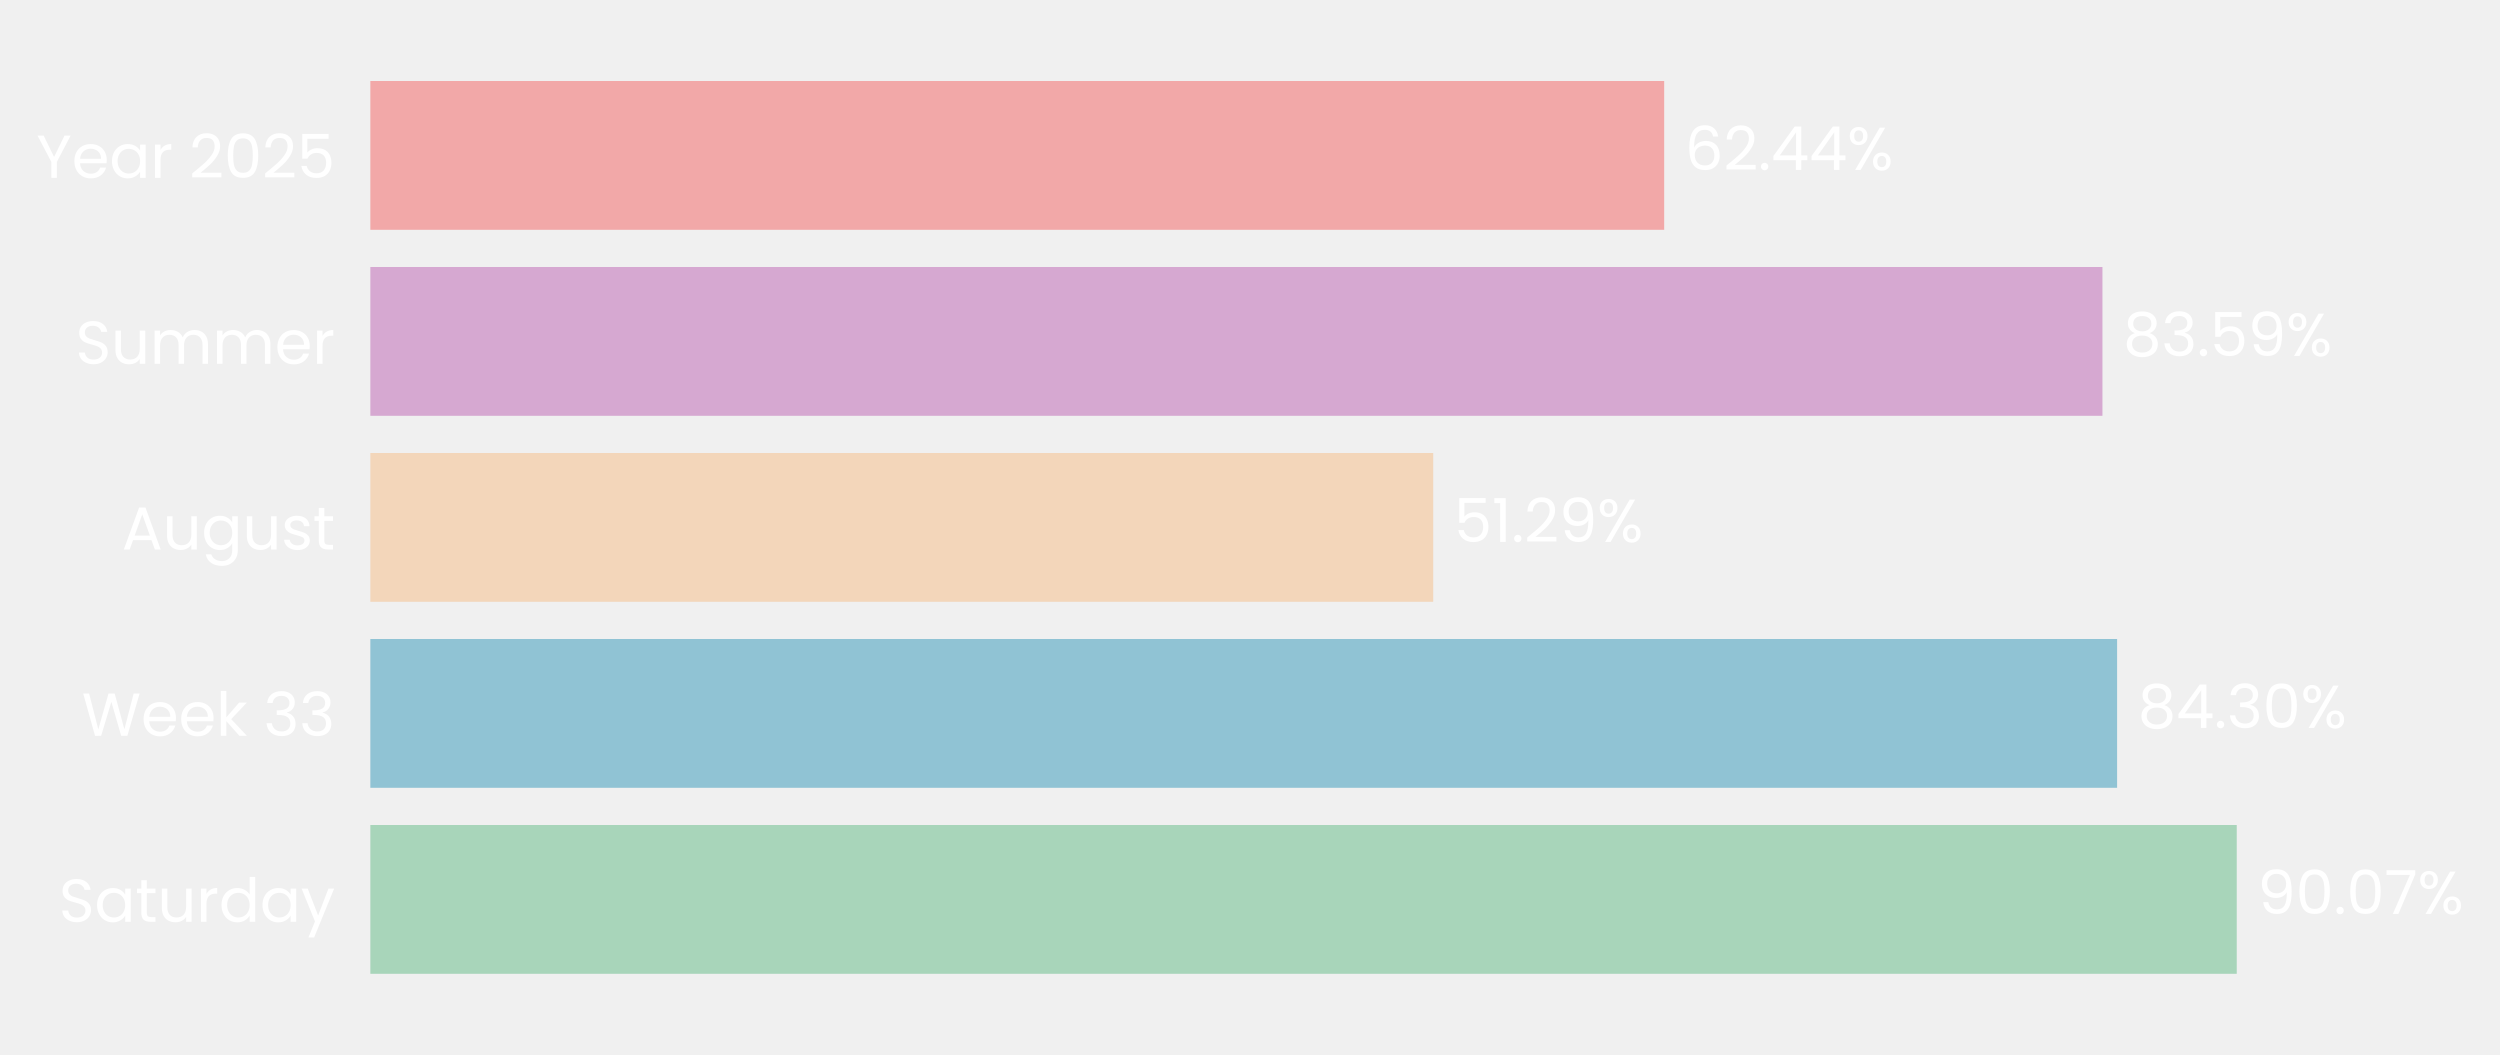
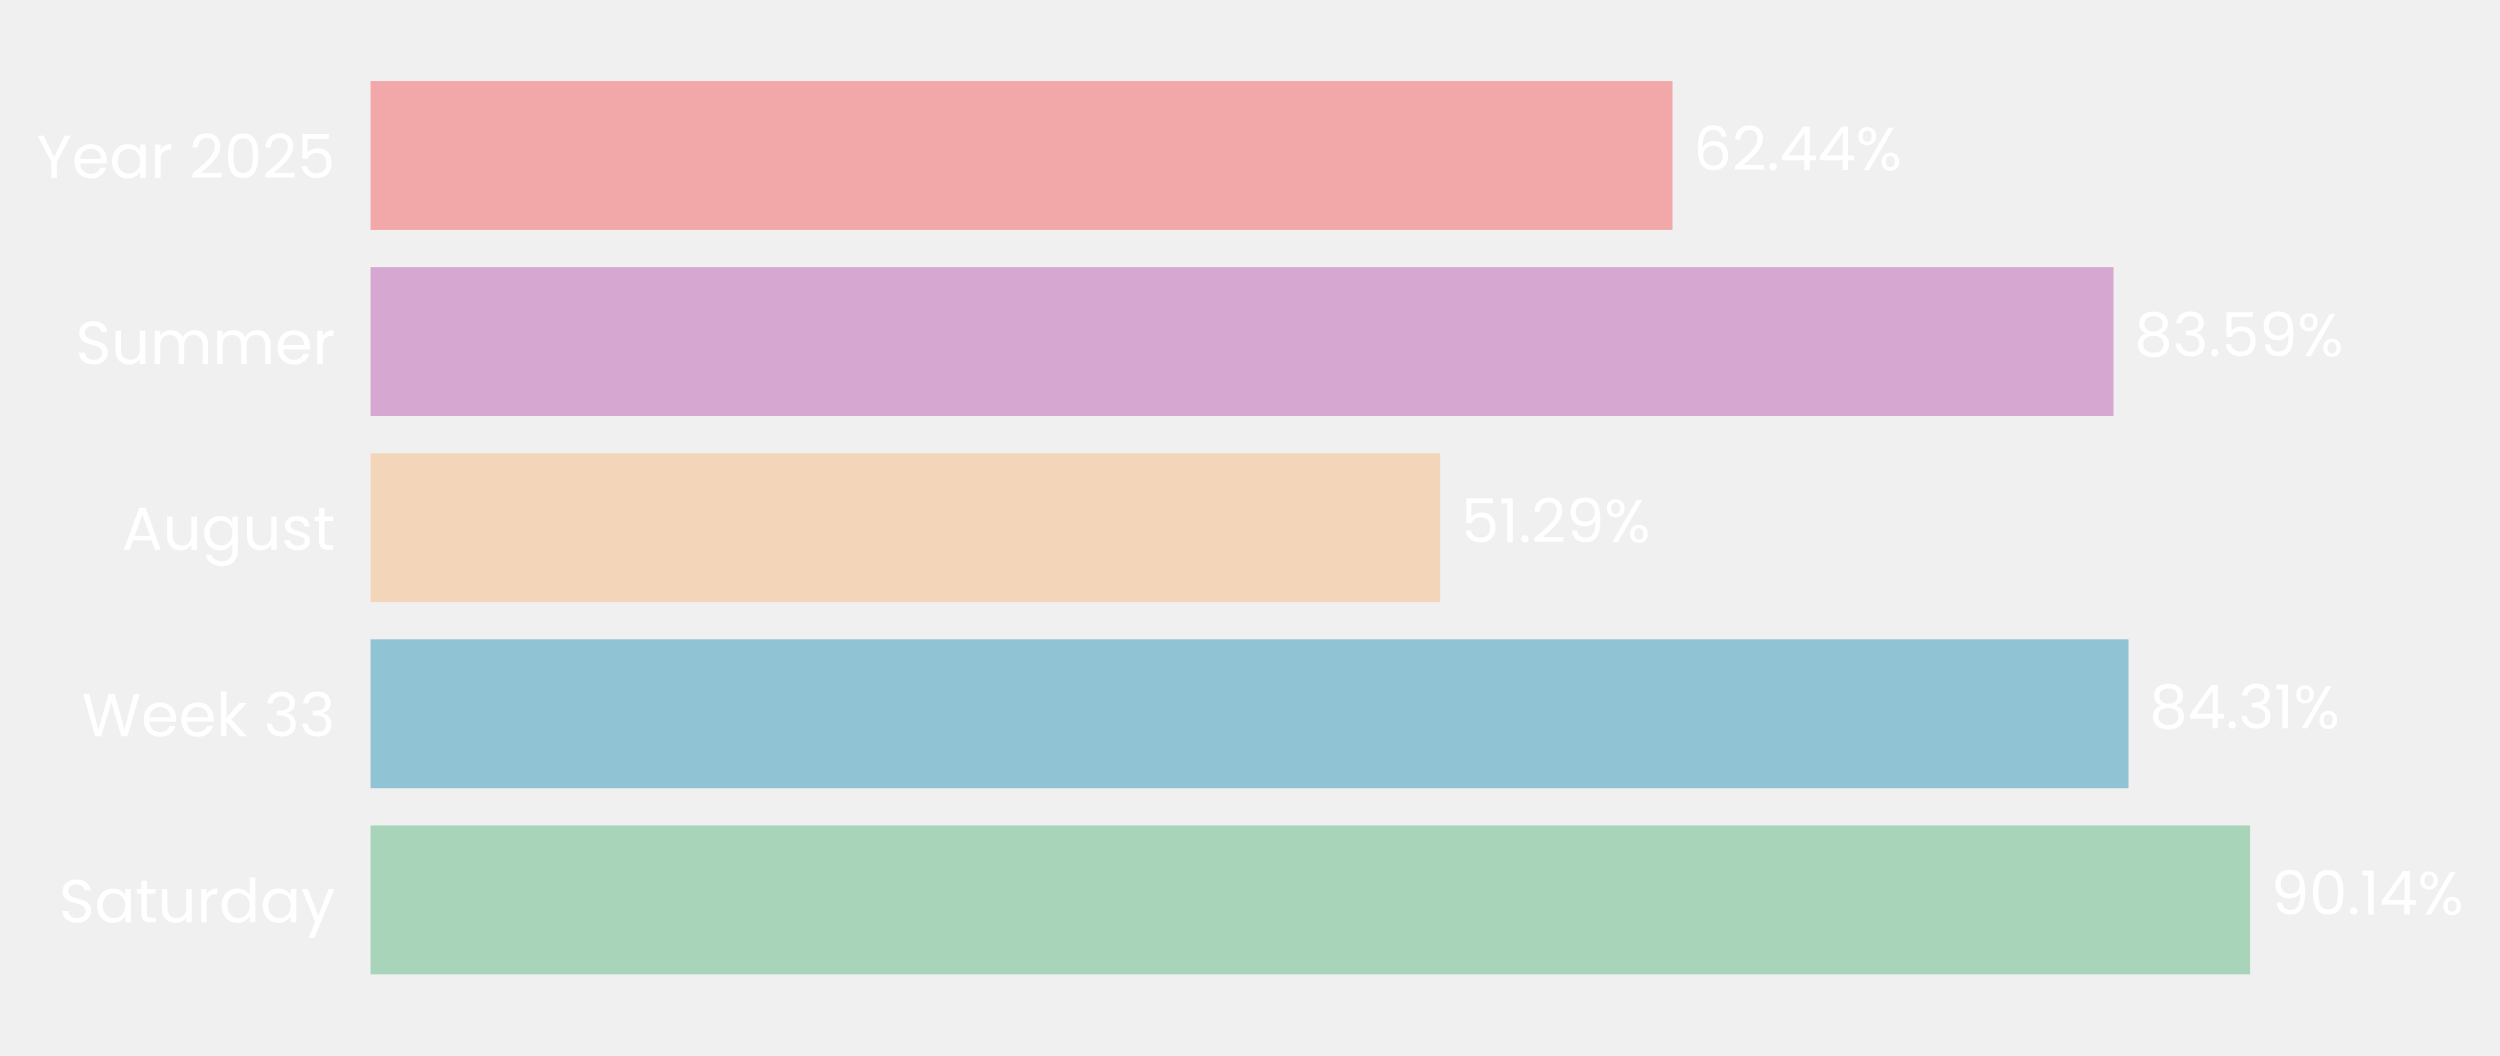
- <svg xmlns="http://www.w3.org/2000/svg" xmlns:xlink="http://www.w3.org/1999/xlink" width="494.892pt" height="208.8pt" viewBox="0 0 494.892 208.8" version="1.1">
+ <svg xmlns="http://www.w3.org/2000/svg" xmlns:xlink="http://www.w3.org/1999/xlink" width="494.61pt" height="208.8pt" viewBox="0 0 494.61 208.8" version="1.1">
  <defs>
    <style type="text/css">*{stroke-linejoin: round; stroke-linecap: butt}</style>
  </defs>
  <g id="figure_1">
    <g id="patch_1">
-       <path d="M 0 208.8  L 494.892 208.8  L 494.892 0  L 0 0  L 0 208.8  z " style="fill: none" />
+       <path d="M 0 208.8  L 494.61 208.8  L 494.61 0  L 0 0  L 0 208.8  z " style="fill: none" />
    </g>
    <g id="axes_1">
      <g id="patch_2">
-         <path d="M 73.311 201.6  L 483.514 201.6  L 483.514 7.2  L 73.311 7.2  L 73.311 201.6  z " style="fill: none" />
+         <path d="M 73.311 201.6  L 485.853 201.6  L 485.853 7.2  L 73.311 7.2  L 73.311 201.6  z " style="fill: none" />
      </g>
      <g id="patch_3">
-         <path d="M 73.311 192.764  L 442.779 192.764  L 442.779 163.309  L 73.311 163.309  z " clip-path="url(#pedbfe1ec73)" style="fill: #a8d5ba" />
+         <path d="M 73.311 192.764  L 445.172 192.764  L 445.172 163.309  L 73.311 163.309  z " clip-path="url(#p4905d44ae1)" style="fill: #a8d5ba" />
      </g>
      <g id="patch_4">
-         <path d="M 73.311 155.945  L 419.094 155.945  L 419.094 126.491  L 73.311 126.491  z " clip-path="url(#pedbfe1ec73)" style="fill: #90c3d4" />
+         <path d="M 73.311 155.945  L 421.107 155.945  L 421.107 126.491  L 73.311 126.491  z " clip-path="url(#p4905d44ae1)" style="fill: #90c3d4" />
      </g>
      <g id="patch_5">
-         <path d="M 73.311 119.127  L 283.715 119.127  L 283.715 89.673  L 73.311 89.673  z " clip-path="url(#pedbfe1ec73)" style="fill: #f3d6ba" />
+         <path d="M 73.311 119.127  L 284.924 119.127  L 284.924 89.673  L 73.311 89.673  z " clip-path="url(#p4905d44ae1)" style="fill: #f3d6ba" />
      </g>
      <g id="patch_6">
-         <path d="M 73.311 82.309  L 416.19 82.309  L 416.19 52.855  L 73.311 52.855  z " clip-path="url(#pedbfe1ec73)" style="fill: #d6a8d1" />
+         <path d="M 73.311 82.309  L 418.148 82.309  L 418.148 52.855  L 73.311 52.855  z " clip-path="url(#p4905d44ae1)" style="fill: #d6a8d1" />
      </g>
      <g id="patch_7">
-         <path d="M 73.311 45.491  L 329.436 45.491  L 329.436 16.036  L 73.311 16.036  z " clip-path="url(#pedbfe1ec73)" style="fill: #f2a8a8" />
+         <path d="M 73.311 45.491  L 330.897 45.491  L 330.897 16.036  L 73.311 16.036  z " clip-path="url(#p4905d44ae1)" style="fill: #f2a8a8" />
      </g>
      <g id="matplotlib.axis_1">
        <g id="ytick_1">
          <g id="text_1">
            <g style="fill: #ffffff" transform="translate(11.65312 182.4764) scale(0.12 -0.12)">
              <defs>
                <path id="Poppins-Regular-53" d="M 1907 -45  Q 1466 -45 1117 112  Q 768 269 569 547  Q 371 826 365 1190  L 986 1190  Q 1018 877 1245 662  Q 1472 448 1907 448  Q 2323 448 2563 656  Q 2803 864 2803 1190  Q 2803 1446 2662 1606  Q 2522 1766 2310 1849  Q 2099 1933 1741 2029  Q 1299 2144 1033 2259  Q 768 2374 579 2620  Q 390 2867 390 3283  Q 390 3648 576 3929  Q 762 4211 1098 4364  Q 1434 4518 1869 4518  Q 2496 4518 2896 4204  Q 3296 3891 3347 3373  L 2707 3373  Q 2675 3629 2438 3824  Q 2202 4019 1811 4019  Q 1446 4019 1216 3830  Q 986 3642 986 3302  Q 986 3059 1123 2905  Q 1261 2752 1462 2672  Q 1664 2592 2029 2490  Q 2470 2368 2739 2249  Q 3008 2131 3200 1884  Q 3392 1638 3392 1216  Q 3392 890 3219 602  Q 3046 314 2707 134  Q 2368 -45 1907 -45  z " transform="scale(0.015625)" />
                <path id="Poppins-Regular-61" d="M 275 1766  Q 275 2304 492 2710  Q 710 3117 1091 3341  Q 1472 3565 1939 3565  Q 2400 3565 2739 3366  Q 3078 3168 3245 2867  L 3245 3507  L 3834 3507  L 3834 0  L 3245 0  L 3245 653  Q 3072 346 2729 144  Q 2387 -58 1933 -58  Q 1466 -58 1088 172  Q 710 403 492 819  Q 275 1235 275 1766  z M 3245 1760  Q 3245 2157 3085 2451  Q 2925 2746 2653 2902  Q 2381 3059 2054 3059  Q 1728 3059 1459 2905  Q 1190 2752 1030 2457  Q 870 2163 870 1766  Q 870 1363 1030 1065  Q 1190 768 1459 611  Q 1728 454 2054 454  Q 2381 454 2653 611  Q 2925 768 3085 1065  Q 3245 1363 3245 1760  z " transform="scale(0.015625)" />
                <path id="Poppins-Regular-74" d="M 1203 3027  L 1203 960  Q 1203 704 1312 598  Q 1421 493 1690 493  L 2118 493  L 2118 0  L 1594 0  Q 1107 0 864 224  Q 621 448 621 960  L 621 3027  L 166 3027  L 166 3507  L 621 3507  L 621 4390  L 1203 4390  L 1203 3507  L 2118 3507  L 2118 3027  L 1203 3027  z " transform="scale(0.015625)" />
                <path id="Poppins-Regular-75" d="M 3603 3507  L 3603 0  L 3021 0  L 3021 518  Q 2854 250 2556 99  Q 2259 -51 1901 -51  Q 1491 -51 1164 118  Q 838 288 649 627  Q 461 966 461 1453  L 461 3507  L 1037 3507  L 1037 1530  Q 1037 1011 1299 732  Q 1562 454 2016 454  Q 2483 454 2752 742  Q 3021 1030 3021 1581  L 3021 3507  L 3603 3507  z " transform="scale(0.015625)" />
                <path id="Poppins-Regular-72" d="M 1075 2938  Q 1229 3238 1513 3404  Q 1798 3571 2208 3571  L 2208 2970  L 2054 2970  Q 1075 2970 1075 1907  L 1075 0  L 493 0  L 493 3507  L 1075 3507  L 1075 2938  z " transform="scale(0.015625)" />
                <path id="Poppins-Regular-64" d="M 275 1766  Q 275 2304 492 2710  Q 710 3117 1091 3341  Q 1472 3565 1946 3565  Q 2355 3565 2707 3376  Q 3059 3187 3245 2880  L 3245 4736  L 3834 4736  L 3834 0  L 3245 0  L 3245 659  Q 3072 346 2733 144  Q 2394 -58 1939 -58  Q 1472 -58 1091 172  Q 710 403 492 819  Q 275 1235 275 1766  z M 3245 1760  Q 3245 2157 3085 2451  Q 2925 2746 2653 2902  Q 2381 3059 2054 3059  Q 1728 3059 1459 2905  Q 1190 2752 1030 2457  Q 870 2163 870 1766  Q 870 1363 1030 1065  Q 1190 768 1459 611  Q 1728 454 2054 454  Q 2381 454 2653 611  Q 2925 768 3085 1065  Q 3245 1363 3245 1760  z " transform="scale(0.015625)" />
                <path id="Poppins-Regular-79" d="M 3514 3507  L 1402 -1651  L 800 -1651  L 1491 38  L 77 3507  L 723 3507  L 1824 666  L 2912 3507  L 3514 3507  z " transform="scale(0.015625)" />
              </defs>
              <use xlink:href="#Poppins-Regular-53" />
              <use xlink:href="#Poppins-Regular-61" transform="translate(58.7 0)" />
              <use xlink:href="#Poppins-Regular-74" transform="translate(126.3 0)" />
              <use xlink:href="#Poppins-Regular-75" transform="translate(162.7 0)" />
              <use xlink:href="#Poppins-Regular-72" transform="translate(226.7 0)" />
              <use xlink:href="#Poppins-Regular-64" transform="translate(264 0)" />
              <use xlink:href="#Poppins-Regular-61" transform="translate(331.5999 0)" />
              <use xlink:href="#Poppins-Regular-79" transform="translate(399.1999 0)" />
            </g>
          </g>
        </g>
        <g id="ytick_2">
          <g id="text_2">
            <g style="fill: #ffffff" transform="translate(16.19813 145.6582) scale(0.12 -0.12)">
              <defs>
                <path id="Poppins-Regular-57" d="M 6099 4461  L 4806 0  L 4154 0  L 3117 3590  L 2042 0  L 1395 -6  L 147 4461  L 768 4461  L 1741 678  L 2816 4461  L 3469 4461  L 4493 691  L 5472 4461  L 6099 4461  z " transform="scale(0.015625)" />
                <path id="Poppins-Regular-65" d="M 3693 1888  Q 3693 1722 3674 1536  L 870 1536  Q 902 1018 1225 726  Q 1549 435 2010 435  Q 2387 435 2640 611  Q 2893 787 2995 1082  L 3622 1082  Q 3482 576 3059 259  Q 2637 -58 2010 -58  Q 1510 -58 1116 166  Q 723 390 499 803  Q 275 1216 275 1760  Q 275 2304 492 2713  Q 710 3123 1104 3344  Q 1498 3565 2010 3565  Q 2509 3565 2893 3347  Q 3277 3130 3485 2749  Q 3693 2368 3693 1888  z M 3091 2010  Q 3091 2342 2944 2582  Q 2797 2822 2544 2947  Q 2291 3072 1984 3072  Q 1542 3072 1232 2790  Q 922 2509 877 2010  L 3091 2010  z " transform="scale(0.015625)" />
                <path id="Poppins-Regular-6b" d="M 2451 0  L 1075 1549  L 1075 0  L 493 0  L 493 4736  L 1075 4736  L 1075 1952  L 2426 3507  L 3238 3507  L 1587 1760  L 3245 0  L 2451 0  z " transform="scale(0.015625)" />
                <path id="Poppins-Regular-20" transform="scale(0.015625)" />
                <path id="Poppins-Regular-33" d="M 384 3462  Q 429 4051 838 4384  Q 1248 4717 1901 4717  Q 2336 4717 2653 4560  Q 2970 4403 3133 4134  Q 3296 3866 3296 3526  Q 3296 3130 3069 2842  Q 2842 2554 2477 2470  L 2477 2438  Q 2893 2336 3136 2035  Q 3379 1734 3379 1248  Q 3379 883 3212 592  Q 3046 301 2713 134  Q 2381 -32 1914 -32  Q 1235 -32 800 323  Q 365 678 314 1331  L 877 1331  Q 922 947 1190 704  Q 1459 461 1907 461  Q 2355 461 2588 694  Q 2822 928 2822 1299  Q 2822 1779 2502 1990  Q 2182 2202 1536 2202  L 1389 2202  L 1389 2688  L 1542 2688  Q 2131 2694 2432 2883  Q 2733 3072 2733 3469  Q 2733 3808 2512 4013  Q 2291 4218 1882 4218  Q 1485 4218 1241 4013  Q 998 3808 954 3462  L 384 3462  z " transform="scale(0.015625)" />
              </defs>
              <use xlink:href="#Poppins-Regular-57" />
              <use xlink:href="#Poppins-Regular-65" transform="translate(97.59999 0)" />
              <use xlink:href="#Poppins-Regular-65" transform="translate(159.6 0)" />
              <use xlink:href="#Poppins-Regular-6b" transform="translate(221.6 0)" />
              <use xlink:href="#Poppins-Regular-20" transform="translate(273.0999 0)" />
              <use xlink:href="#Poppins-Regular-33" transform="translate(299.7999 0)" />
              <use xlink:href="#Poppins-Regular-33" transform="translate(358.6999 0)" />
            </g>
          </g>
        </g>
        <g id="ytick_3">
          <g id="text_3">
            <g style="fill: #ffffff" transform="translate(24.11812 108.78) scale(0.12 -0.12)">
              <defs>
                <path id="Poppins-Regular-41" d="M 3130 992  L 1184 992  L 826 0  L 211 0  L 1824 4435  L 2496 4435  L 4102 0  L 3488 0  L 3130 992  z M 2963 1466  L 2157 3718  L 1350 1466  L 2963 1466  z " transform="scale(0.015625)" />
                <path id="Poppins-Regular-67" d="M 1939 3565  Q 2394 3565 2736 3366  Q 3078 3168 3245 2867  L 3245 3507  L 3834 3507  L 3834 -77  Q 3834 -557 3629 -931  Q 3424 -1306 3043 -1517  Q 2662 -1728 2157 -1728  Q 1466 -1728 1005 -1401  Q 544 -1075 461 -512  L 1037 -512  Q 1133 -832 1433 -1027  Q 1734 -1222 2157 -1222  Q 2637 -1222 2941 -921  Q 3245 -621 3245 -77  L 3245 659  Q 3072 352 2733 147  Q 2394 -58 1939 -58  Q 1472 -58 1091 172  Q 710 403 492 819  Q 275 1235 275 1766  Q 275 2304 492 2710  Q 710 3117 1091 3341  Q 1472 3565 1939 3565  z M 3245 1760  Q 3245 2157 3085 2451  Q 2925 2746 2653 2902  Q 2381 3059 2054 3059  Q 1728 3059 1459 2905  Q 1190 2752 1030 2457  Q 870 2163 870 1766  Q 870 1363 1030 1065  Q 1190 768 1459 611  Q 1728 454 2054 454  Q 2381 454 2653 611  Q 2925 768 3085 1065  Q 3245 1363 3245 1760  z " transform="scale(0.015625)" />
                <path id="Poppins-Regular-73" d="M 1734 -58  Q 1331 -58 1011 80  Q 691 218 505 464  Q 320 710 301 1030  L 902 1030  Q 928 768 1149 601  Q 1370 435 1728 435  Q 2061 435 2253 582  Q 2445 730 2445 954  Q 2445 1184 2240 1296  Q 2035 1408 1606 1517  Q 1216 1619 969 1724  Q 723 1830 547 2038  Q 371 2246 371 2586  Q 371 2854 531 3078  Q 691 3302 985 3433  Q 1280 3565 1658 3565  Q 2240 3565 2598 3270  Q 2957 2976 2982 2464  L 2400 2464  Q 2381 2739 2179 2905  Q 1978 3072 1638 3072  Q 1325 3072 1139 2937  Q 954 2803 954 2586  Q 954 2413 1066 2301  Q 1178 2189 1347 2121  Q 1517 2054 1818 1971  Q 2195 1869 2432 1769  Q 2669 1670 2838 1472  Q 3008 1274 3014 954  Q 3014 666 2854 435  Q 2694 205 2403 73  Q 2112 -58 1734 -58  z " transform="scale(0.015625)" />
              </defs>
              <use xlink:href="#Poppins-Regular-41" />
              <use xlink:href="#Poppins-Regular-75" transform="translate(67.39999 0)" />
              <use xlink:href="#Poppins-Regular-67" transform="translate(131.4 0)" />
              <use xlink:href="#Poppins-Regular-75" transform="translate(199 0)" />
              <use xlink:href="#Poppins-Regular-73" transform="translate(263 0)" />
              <use xlink:href="#Poppins-Regular-74" transform="translate(315.2 0)" />
            </g>
          </g>
        </g>
        <g id="ytick_4">
          <g id="text_4">
            <g style="fill: #ffffff" transform="translate(14.95125 72.02182) scale(0.12 -0.12)">
              <defs>
                <path id="Poppins-Regular-6d" d="M 4710 3571  Q 5120 3571 5440 3401  Q 5760 3232 5945 2893  Q 6131 2554 6131 2067  L 6131 0  L 5555 0  L 5555 1984  Q 5555 2509 5296 2787  Q 5037 3066 4595 3066  Q 4141 3066 3872 2774  Q 3603 2483 3603 1933  L 3603 0  L 3027 0  L 3027 1984  Q 3027 2509 2768 2787  Q 2509 3066 2067 3066  Q 1613 3066 1344 2774  Q 1075 2483 1075 1933  L 1075 0  L 493 0  L 493 3507  L 1075 3507  L 1075 3002  Q 1248 3277 1539 3424  Q 1830 3571 2182 3571  Q 2624 3571 2963 3372  Q 3302 3174 3469 2790  Q 3616 3162 3955 3366  Q 4294 3571 4710 3571  z " transform="scale(0.015625)" />
              </defs>
              <use xlink:href="#Poppins-Regular-53" />
              <use xlink:href="#Poppins-Regular-75" transform="translate(58.7 0)" />
              <use xlink:href="#Poppins-Regular-6d" transform="translate(122.7 0)" />
              <use xlink:href="#Poppins-Regular-6d" transform="translate(225.7 0)" />
              <use xlink:href="#Poppins-Regular-65" transform="translate(328.7 0)" />
              <use xlink:href="#Poppins-Regular-72" transform="translate(390.6999 0)" />
            </g>
          </g>
        </g>
        <g id="ytick_5">
          <g id="text_5">
            <g style="fill: #ffffff" transform="translate(7.2 35.20364) scale(0.12 -0.12)">
              <defs>
                <path id="Poppins-Regular-59" d="M 3616 4461  L 2163 1683  L 2163 0  L 1581 0  L 1581 1683  L 122 4461  L 768 4461  L 1869 2202  L 2970 4461  L 3616 4461  z " transform="scale(0.015625)" />
                <path id="Poppins-Regular-32" d="M 326 467  Q 1139 1120 1600 1539  Q 2061 1958 2377 2416  Q 2694 2874 2694 3315  Q 2694 3731 2492 3971  Q 2291 4211 1843 4211  Q 1408 4211 1168 3939  Q 928 3667 909 3213  L 346 3213  Q 371 3930 780 4320  Q 1190 4710 1837 4710  Q 2496 4710 2883 4345  Q 3270 3981 3270 3341  Q 3270 2810 2953 2307  Q 2637 1805 2233 1424  Q 1830 1043 1203 538  L 3405 538  L 3405 51  L 326 51  L 326 467  z " transform="scale(0.015625)" />
                <path id="Poppins-Regular-30" d="M 397 2362  Q 397 3462 755 4080  Q 1114 4698 2010 4698  Q 2899 4698 3257 4080  Q 3616 3462 3616 2362  Q 3616 1242 3257 621  Q 2899 0 2010 0  Q 1114 0 755 621  Q 397 1242 397 2362  z M 3040 2362  Q 3040 2918 2966 3305  Q 2893 3693 2665 3929  Q 2438 4166 2010 4166  Q 1574 4166 1347 3929  Q 1120 3693 1046 3305  Q 973 2918 973 2362  Q 973 1786 1046 1395  Q 1120 1005 1347 768  Q 1574 531 2010 531  Q 2438 531 2665 768  Q 2893 1005 2966 1395  Q 3040 1786 3040 2362  z " transform="scale(0.015625)" />
                <path id="Poppins-Regular-35" d="M 3347 4122  L 1101 4122  L 1101 2662  Q 1248 2867 1536 2998  Q 1824 3130 2157 3130  Q 2688 3130 3021 2909  Q 3354 2688 3498 2339  Q 3642 1990 3642 1600  Q 3642 1139 3469 774  Q 3296 410 2941 198  Q 2586 -13 2061 -13  Q 1389 -13 973 332  Q 557 678 467 1254  L 1037 1254  Q 1120 890 1389 685  Q 1658 480 2067 480  Q 2573 480 2829 784  Q 3085 1088 3085 1587  Q 3085 2086 2829 2358  Q 2573 2630 2074 2630  Q 1734 2630 1481 2467  Q 1229 2304 1114 2022  L 563 2022  L 563 4634  L 3347 4634  L 3347 4122  z " transform="scale(0.015625)" />
              </defs>
              <use xlink:href="#Poppins-Regular-59" />
              <use xlink:href="#Poppins-Regular-65" transform="translate(58.39999 0)" />
              <use xlink:href="#Poppins-Regular-61" transform="translate(120.4 0)" />
              <use xlink:href="#Poppins-Regular-72" transform="translate(188 0)" />
              <use xlink:href="#Poppins-Regular-20" transform="translate(225.3 0)" />
              <use xlink:href="#Poppins-Regular-32" transform="translate(252 0)" />
              <use xlink:href="#Poppins-Regular-30" transform="translate(309.4999 0)" />
              <use xlink:href="#Poppins-Regular-32" transform="translate(372.2999 0)" />
              <use xlink:href="#Poppins-Regular-35" transform="translate(429.7999 0)" />
            </g>
          </g>
        </g>
      </g>
      <g id="text_6">
-         <g style="fill: #ffffff" transform="translate(446.8806 180.9164) scale(0.12 -0.12)">
+         <g style="fill: #ffffff" transform="translate(449.297 180.9164) scale(0.12 -0.12)">
          <defs>
            <path id="Poppins-Regular-39" d="M 1146 1242  Q 1210 877 1443 678  Q 1677 480 2074 480  Q 2605 480 2857 896  Q 3110 1312 3098 2298  Q 2963 2010 2649 1846  Q 2336 1683 1952 1683  Q 1523 1683 1187 1859  Q 851 2035 659 2374  Q 467 2714 467 3194  Q 467 3878 864 4297  Q 1261 4717 1990 4717  Q 2886 4717 3248 4134  Q 3610 3552 3610 2400  Q 3610 1594 3466 1069  Q 3322 544 2979 269  Q 2637 -6 2042 -6  Q 1389 -6 1024 346  Q 659 698 608 1242  L 1146 1242  z M 2048 2176  Q 2477 2176 2752 2441  Q 3027 2707 3027 3162  Q 3027 3642 2758 3936  Q 2490 4230 2003 4230  Q 1555 4230 1289 3948  Q 1024 3667 1024 3206  Q 1024 2739 1286 2457  Q 1549 2176 2048 2176  z " transform="scale(0.015625)" />
            <path id="Poppins-Regular-2e" d="M 678 -38  Q 512 -38 397 77  Q 282 192 282 358  Q 282 525 397 640  Q 512 755 678 755  Q 838 755 950 640  Q 1062 525 1062 358  Q 1062 192 950 77  Q 838 -38 678 -38  z " transform="scale(0.015625)" />
-             <path id="Poppins-Regular-37" d="M 3245 4173  L 1466 0  L 877 0  L 2682 4115  L 211 4115  L 211 4614  L 3245 4614  L 3245 4173  z " transform="scale(0.015625)" />
+             <path id="Poppins-Regular-31" d="M 243 4096  L 243 4627  L 1446 4627  L 1446 0  L 858 0  L 858 4096  L 243 4096  z " transform="scale(0.015625)" />
+             <path id="Poppins-Regular-34" d="M 256 1030  L 256 1472  L 2502 4582  L 3200 4582  L 3200 1536  L 3840 1536  L 3840 1030  L 3200 1030  L 3200 0  L 2624 0  L 2624 1030  L 256 1030  z M 2650 3974  L 928 1536  L 2650 1536  L 2650 3974  z " transform="scale(0.015625)" />
            <path id="Poppins-Regular-25" d="M 269 3584  Q 269 4019 531 4278  Q 794 4538 1203 4538  Q 1613 4538 1875 4278  Q 2138 4019 2138 3584  Q 2138 3142 1875 2883  Q 1613 2624 1203 2624  Q 794 2624 531 2883  Q 269 3142 269 3584  z M 4006 4467  L 1414 0  L 838 0  L 3430 4467  L 4006 4467  z M 1203 4179  Q 986 4179 861 4028  Q 736 3878 736 3584  Q 736 3290 861 3136  Q 986 2982 1203 2982  Q 1421 2982 1549 3139  Q 1677 3296 1677 3584  Q 1677 3878 1549 4028  Q 1421 4179 1203 4179  z M 2720 883  Q 2720 1325 2982 1584  Q 3245 1843 3654 1843  Q 4064 1843 4323 1584  Q 4582 1325 4582 883  Q 4582 448 4323 185  Q 4064 -77 3654 -77  Q 3245 -77 2982 182  Q 2720 442 2720 883  z M 3648 1478  Q 3430 1478 3302 1328  Q 3174 1178 3174 883  Q 3174 595 3302 444  Q 3430 294 3648 294  Q 3866 294 3994 444  Q 4122 595 4122 883  Q 4122 1178 3994 1328  Q 3866 1478 3648 1478  z " transform="scale(0.015625)" />
          </defs>
          <use xlink:href="#Poppins-Regular-39" />
          <use xlink:href="#Poppins-Regular-30" transform="translate(62.99999 0)" />
          <use xlink:href="#Poppins-Regular-2e" transform="translate(125.8 0)" />
-           <use xlink:href="#Poppins-Regular-30" transform="translate(146.8 0)" />
-           <use xlink:href="#Poppins-Regular-37" transform="translate(209.5999 0)" />
-           <use xlink:href="#Poppins-Regular-25" transform="translate(264.1999 0)" />
+           <use xlink:href="#Poppins-Regular-31" transform="translate(146.8 0)" />
+           <use xlink:href="#Poppins-Regular-34" transform="translate(178.7999 0)" />
+           <use xlink:href="#Poppins-Regular-25" transform="translate(241.6999 0)" />
        </g>
      </g>
      <g id="text_7">
-         <g style="fill: #ffffff" transform="translate(423.1963 144.0982) scale(0.12 -0.12)">
+         <g style="fill: #ffffff" transform="translate(425.2321 144.0982) scale(0.12 -0.12)">
          <defs>
            <path id="Poppins-Regular-38" d="M 1242 2406  Q 883 2547 691 2816  Q 499 3085 499 3469  Q 499 3814 672 4092  Q 845 4371 1187 4534  Q 1530 4698 2016 4698  Q 2502 4698 2844 4534  Q 3187 4371 3363 4092  Q 3539 3814 3539 3469  Q 3539 3098 3340 2819  Q 3142 2541 2797 2406  Q 3194 2285 3427 1981  Q 3661 1677 3661 1248  Q 3661 832 3456 521  Q 3251 211 2876 41  Q 2502 -128 2016 -128  Q 1530 -128 1162 41  Q 794 211 589 521  Q 384 832 384 1248  Q 384 1677 614 1984  Q 845 2291 1242 2406  z M 2976 3398  Q 2976 3789 2720 4000  Q 2464 4211 2016 4211  Q 1574 4211 1318 4000  Q 1062 3789 1062 3392  Q 1062 3034 1328 2816  Q 1594 2598 2016 2598  Q 2445 2598 2710 2819  Q 2976 3040 2976 3398  z M 2016 2150  Q 1542 2150 1241 1929  Q 941 1709 941 1267  Q 941 858 1232 608  Q 1523 358 2016 358  Q 2509 358 2797 608  Q 3085 858 3085 1267  Q 3085 1696 2790 1923  Q 2496 2150 2016 2150  z " transform="scale(0.015625)" />
-             <path id="Poppins-Regular-34" d="M 256 1030  L 256 1472  L 2502 4582  L 3200 4582  L 3200 1536  L 3840 1536  L 3840 1030  L 3200 1030  L 3200 0  L 2624 0  L 2624 1030  L 256 1030  z M 2650 3974  L 928 1536  L 2650 1536  L 2650 3974  z " transform="scale(0.015625)" />
          </defs>
          <use xlink:href="#Poppins-Regular-38" />
          <use xlink:href="#Poppins-Regular-34" transform="translate(63.09999 0)" />
          <use xlink:href="#Poppins-Regular-2e" transform="translate(126 0)" />
          <use xlink:href="#Poppins-Regular-33" transform="translate(147 0)" />
-           <use xlink:href="#Poppins-Regular-30" transform="translate(205.9 0)" />
-           <use xlink:href="#Poppins-Regular-25" transform="translate(268.7 0)" />
+           <use xlink:href="#Poppins-Regular-31" transform="translate(205.9 0)" />
+           <use xlink:href="#Poppins-Regular-25" transform="translate(237.8999 0)" />
        </g>
      </g>
      <g id="text_8">
-         <g style="fill: #ffffff" transform="translate(287.8168 107.28) scale(0.12 -0.12)">
-           <defs>
-             <path id="Poppins-Regular-31" d="M 243 4096  L 243 4627  L 1446 4627  L 1446 0  L 858 0  L 858 4096  L 243 4096  z " transform="scale(0.015625)" />
-           </defs>
+         <g style="fill: #ffffff" transform="translate(289.049 107.28) scale(0.12 -0.12)">
          <use xlink:href="#Poppins-Regular-35" />
          <use xlink:href="#Poppins-Regular-31" transform="translate(62.79999 0)" />
          <use xlink:href="#Poppins-Regular-2e" transform="translate(94.79997 0)" />
          <use xlink:href="#Poppins-Regular-32" transform="translate(115.8 0)" />
          <use xlink:href="#Poppins-Regular-39" transform="translate(173.2999 0)" />
          <use xlink:href="#Poppins-Regular-25" transform="translate(236.2999 0)" />
        </g>
      </g>
      <g id="text_9">
-         <g style="fill: #ffffff" transform="translate(420.2924 70.46182) scale(0.12 -0.12)">
+         <g style="fill: #ffffff" transform="translate(422.2738 70.46182) scale(0.12 -0.12)">
          <use xlink:href="#Poppins-Regular-38" />
          <use xlink:href="#Poppins-Regular-33" transform="translate(63.09999 0)" />
          <use xlink:href="#Poppins-Regular-2e" transform="translate(122 0)" />
          <use xlink:href="#Poppins-Regular-35" transform="translate(143 0)" />
          <use xlink:href="#Poppins-Regular-39" transform="translate(205.8 0)" />
          <use xlink:href="#Poppins-Regular-25" transform="translate(268.7999 0)" />
        </g>
      </g>
      <g id="text_10">
-         <g style="fill: #ffffff" transform="translate(333.5379 33.64364) scale(0.12 -0.12)">
+         <g style="fill: #ffffff" transform="translate(335.0224 33.64364) scale(0.12 -0.12)">
          <defs>
            <path id="Poppins-Regular-36" d="M 2976 3526  Q 2835 4237 2099 4237  Q 1530 4237 1248 3798  Q 966 3360 973 2355  Q 1120 2688 1462 2877  Q 1805 3066 2227 3066  Q 2886 3066 3280 2656  Q 3674 2246 3674 1523  Q 3674 1088 3504 742  Q 3334 397 2992 192  Q 2650 -13 2163 -13  Q 1504 -13 1133 281  Q 762 576 614 1094  Q 467 1613 467 2374  Q 467 4723 2106 4723  Q 2733 4723 3091 4384  Q 3450 4045 3514 3526  L 2976 3526  z M 2106 2573  Q 1830 2573 1587 2461  Q 1344 2349 1193 2121  Q 1043 1894 1043 1568  Q 1043 1082 1324 778  Q 1606 474 2131 474  Q 2579 474 2844 752  Q 3110 1030 3110 1504  Q 3110 2003 2854 2288  Q 2598 2573 2106 2573  z " transform="scale(0.015625)" />
          </defs>
          <use xlink:href="#Poppins-Regular-36" />
          <use xlink:href="#Poppins-Regular-32" transform="translate(63.49999 0)" />
          <use xlink:href="#Poppins-Regular-2e" transform="translate(121 0)" />
          <use xlink:href="#Poppins-Regular-34" transform="translate(142 0)" />
          <use xlink:href="#Poppins-Regular-34" transform="translate(204.8999 0)" />
          <use xlink:href="#Poppins-Regular-25" transform="translate(267.7999 0)" />
        </g>
      </g>
    </g>
  </g>
  <defs>
-     <clipPath id="pedbfe1ec73">
-       <rect x="73.311" y="7.2" width="410.203" height="194.4" />
+     <clipPath id="p4905d44ae1">
+       <rect x="73.311" y="7.2" width="412.541" height="194.4" />
    </clipPath>
  </defs>
</svg>
